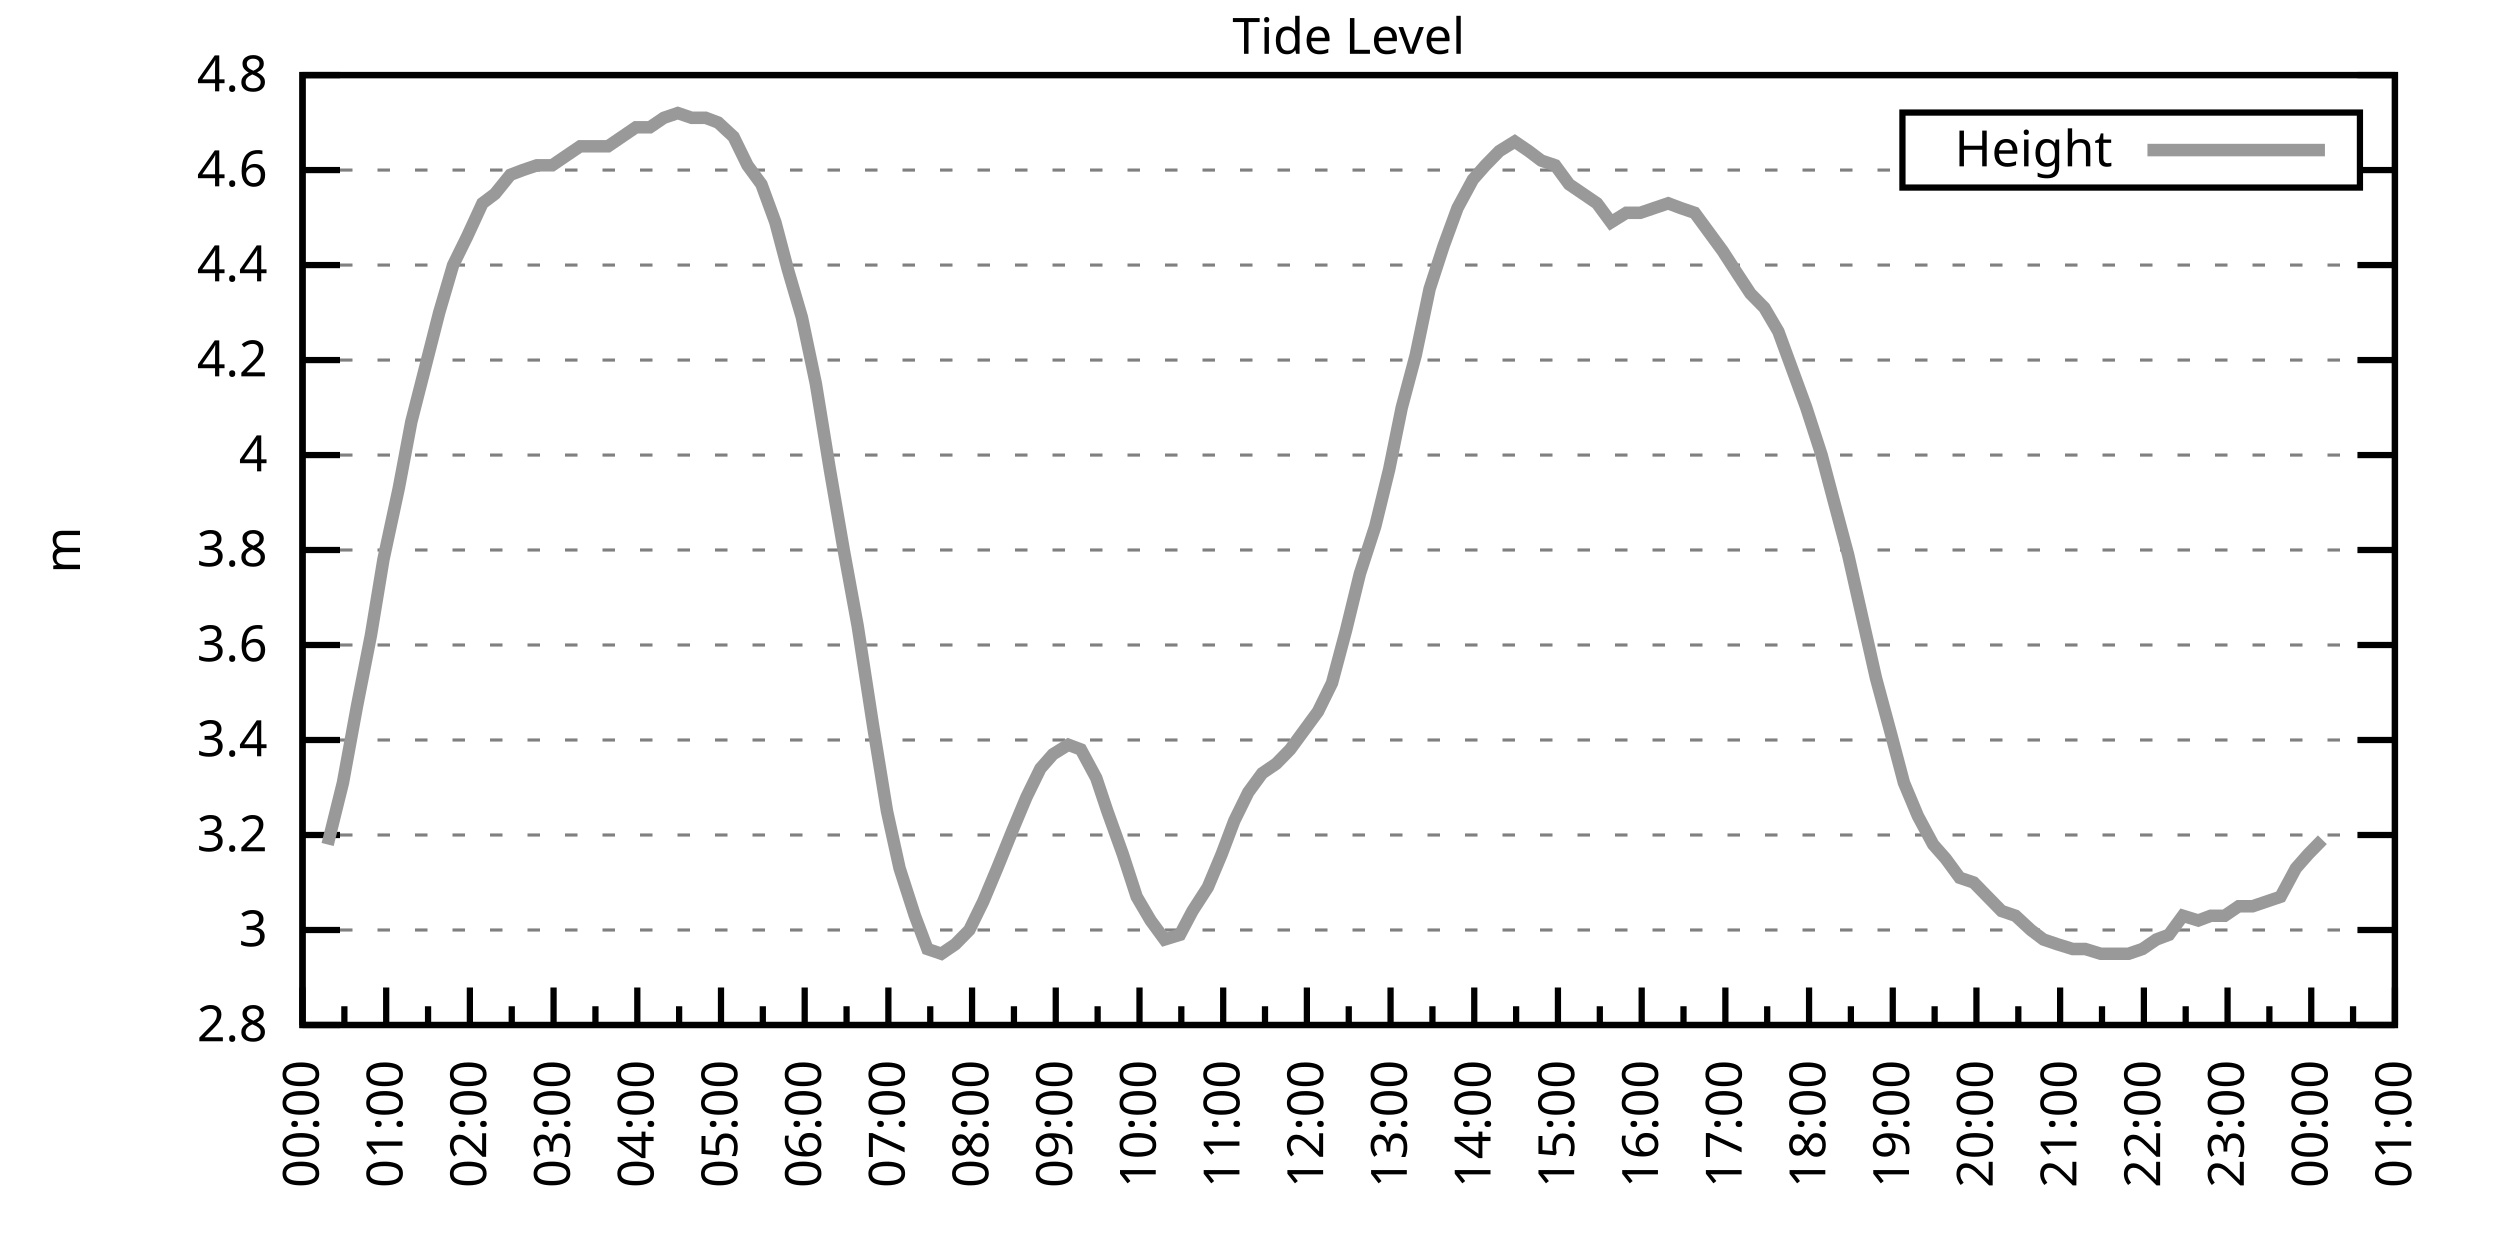
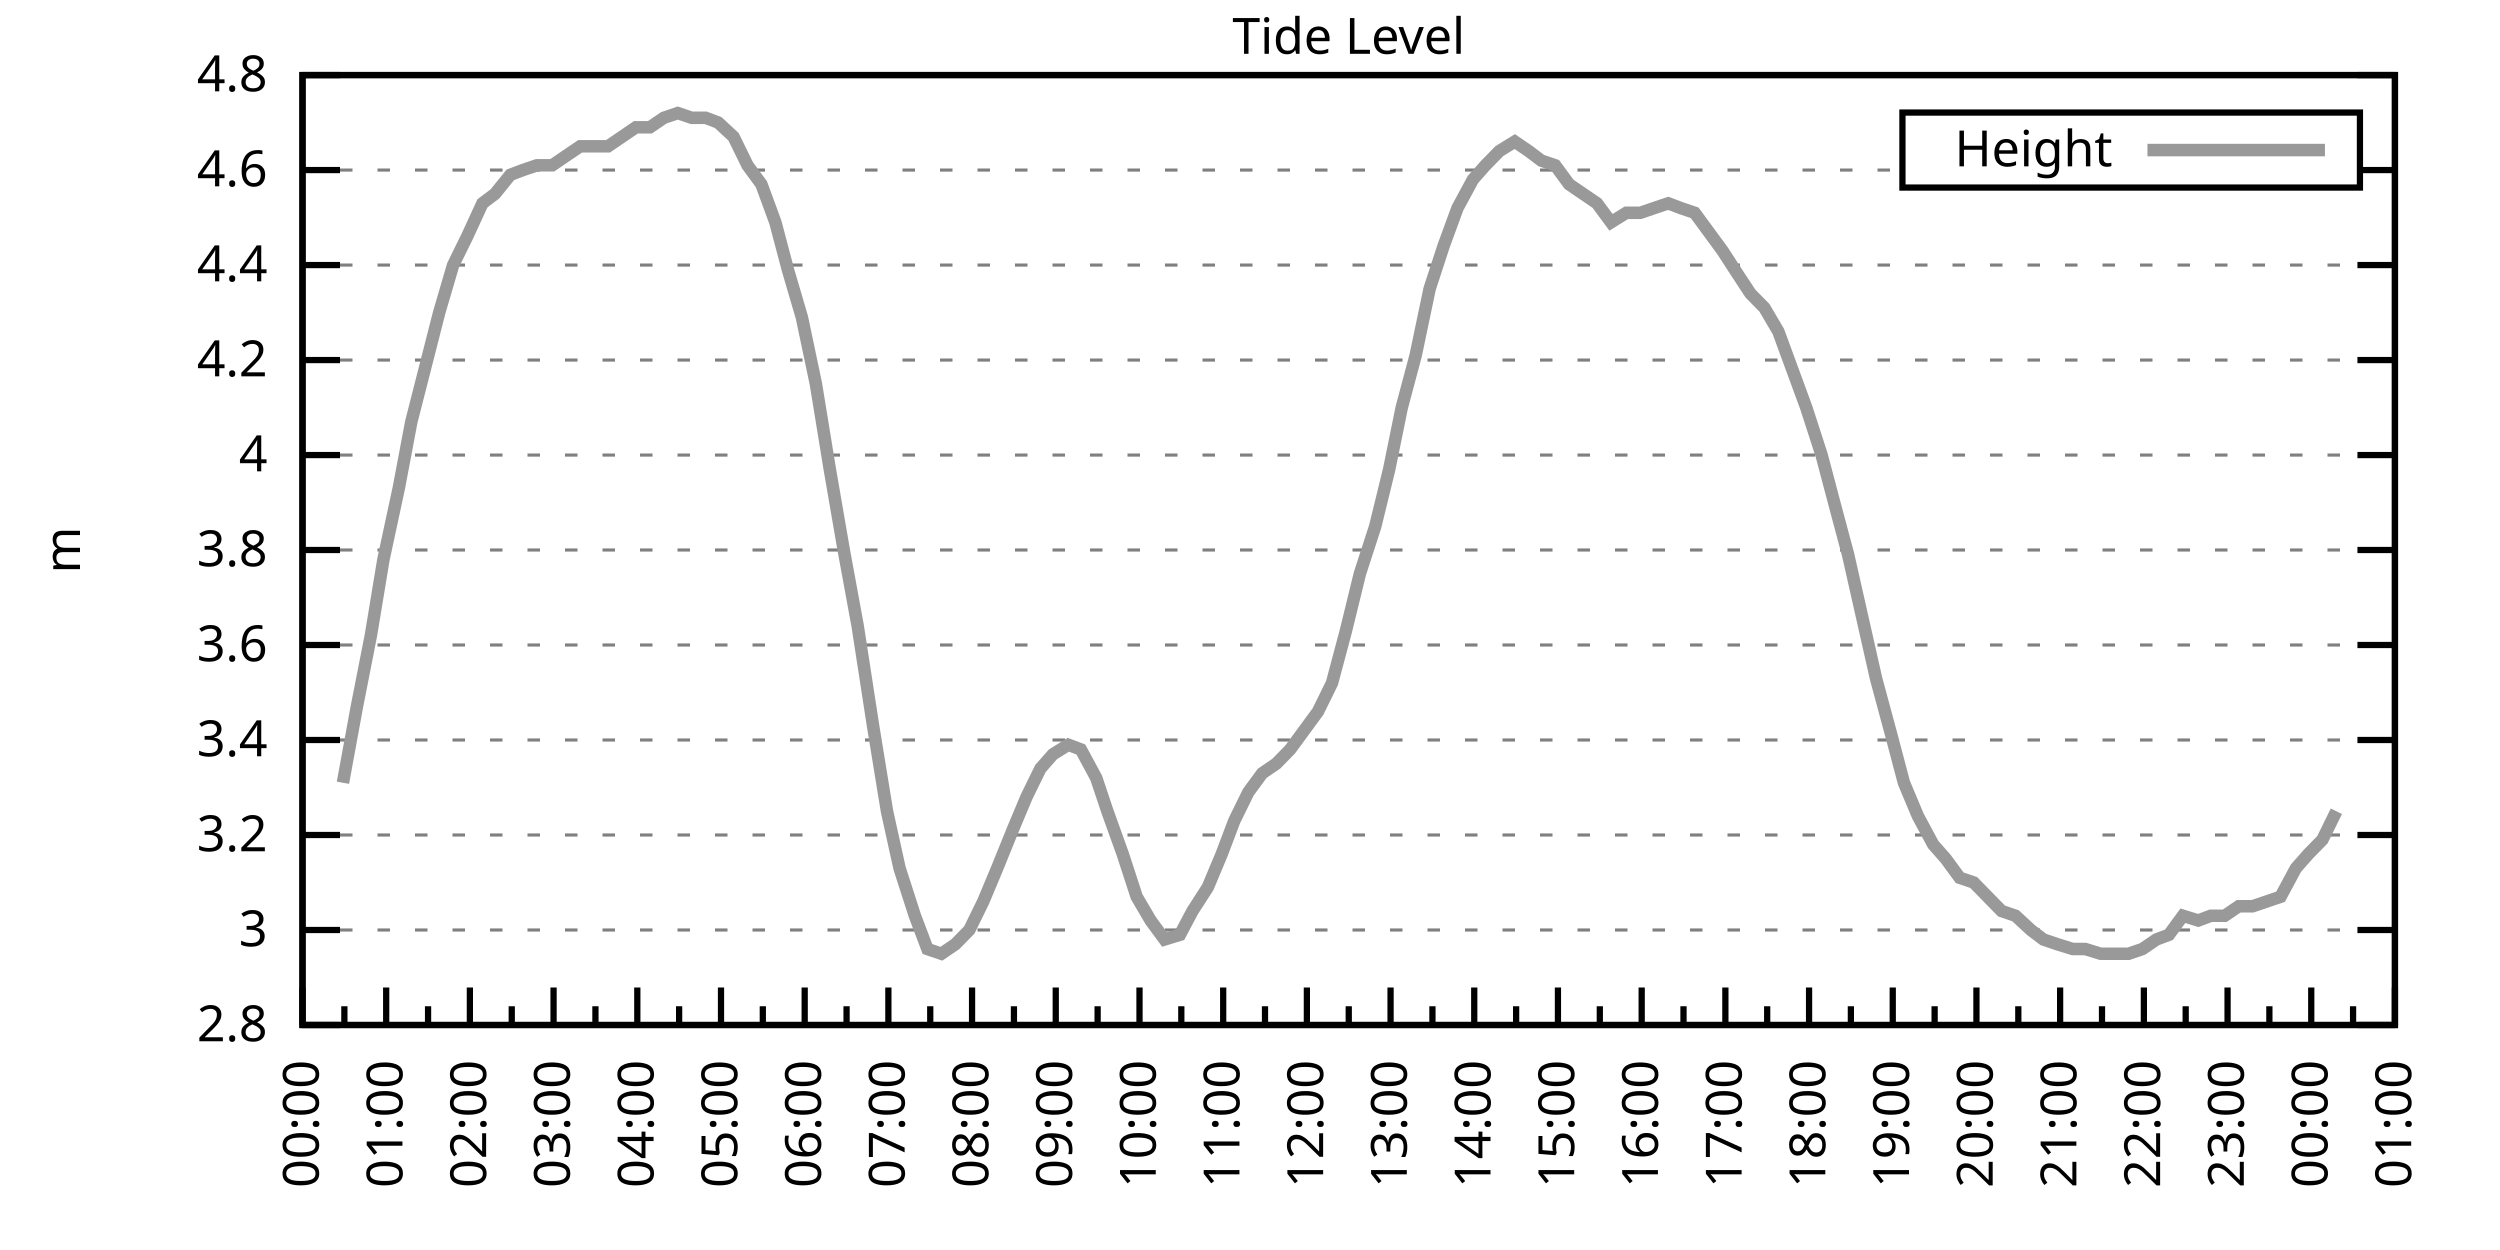
<svg xmlns="http://www.w3.org/2000/svg" xmlns:xlink="http://www.w3.org/1999/xlink" width="400" height="200" viewBox="0 0 400 200">
  <g id="gnuplot_canvas">
    <rect x="0" y="0" width="400" height="200" fill="none" />
    <defs>
      <circle id="gpDot" r="0.5" stroke-width="0.5" stroke="currentColor" />
      <path id="gpPt0" stroke-width="0.333" stroke="currentColor" d="M-1,0 h2 M0,-1 v2" />
      <path id="gpPt1" stroke-width="0.333" stroke="currentColor" d="M-1,-1 L1,1 M1,-1 L-1,1" />
      <path id="gpPt2" stroke-width="0.333" stroke="currentColor" d="M-1,0 L1,0 M0,-1 L0,1 M-1,-1 L1,1 M-1,1 L1,-1" />
      <rect id="gpPt3" stroke-width="0.333" stroke="currentColor" x="-1" y="-1" width="2" height="2" />
      <rect id="gpPt4" stroke-width="0.333" stroke="currentColor" fill="currentColor" x="-1" y="-1" width="2" height="2" />
      <circle id="gpPt5" stroke-width="0.333" stroke="currentColor" cx="0" cy="0" r="1" />
      <use xlink:href="#gpPt5" id="gpPt6" fill="currentColor" stroke="none" />
      <path id="gpPt7" stroke-width="0.333" stroke="currentColor" d="M0,-1.33 L-1.33,0.67 L1.33,0.67 z" />
      <use xlink:href="#gpPt7" id="gpPt8" fill="currentColor" stroke="none" />
      <use xlink:href="#gpPt7" id="gpPt9" stroke="currentColor" transform="rotate(180)" />
      <use xlink:href="#gpPt9" id="gpPt10" fill="currentColor" stroke="none" />
      <use xlink:href="#gpPt3" id="gpPt11" stroke="currentColor" transform="rotate(45)" />
      <use xlink:href="#gpPt11" id="gpPt12" fill="currentColor" stroke="none" />
      <path id="gpPt13" stroke-width="0.333" stroke="currentColor" d="M0,1.330 L1.265,0.411 L0.782,-1.067 L-0.782,-1.076 L-1.265,0.411 z" />
      <use xlink:href="#gpPt13" id="gpPt14" fill="currentColor" stroke="none" />
      <filter id="textbox" filterUnits="objectBoundingBox" x="0" y="0" height="1" width="1">
        <feFlood flood-color="white" flood-opacity="1" result="bgnd" />
        <feComposite in="SourceGraphic" in2="bgnd" operator="atop" />
      </filter>
      <filter id="greybox" filterUnits="objectBoundingBox" x="0" y="0" height="1" width="1">
        <feFlood flood-color="lightgrey" flood-opacity="1" result="grey" />
        <feComposite in="SourceGraphic" in2="grey" operator="atop" />
      </filter>
    </defs>
    <g fill="none" color="white" stroke="currentColor" stroke-width="1.00" stroke-linecap="butt" stroke-linejoin="miter">
</g>
    <g fill="none" color="black" stroke="currentColor" stroke-width="1.00" stroke-linecap="butt" stroke-linejoin="miter">
      <g stroke="none" shape-rendering="crispEdges">
        <polygon fill="rgb(255, 255, 255)" points="48.40,164.00 383.18,164.00 383.18,12.02 48.40,12.02 " />
      </g>
    </g>
    <g fill="none" color="black" stroke="currentColor" stroke-width="1.00" stroke-linecap="butt" stroke-linejoin="miter">
</g>
    <g fill="none" color="black" stroke="black" stroke-width="0.50" stroke-linecap="butt" stroke-linejoin="miter">
</g>
    <g fill="none" color="gray" stroke="currentColor" stroke-width="0.50" stroke-linecap="butt" stroke-linejoin="miter">
      <path stroke="gray" stroke-dasharray="2,4" class="gridline" d="M48.40,164.00 L383.19,164.00  " />
    </g>
    <g fill="none" color="gray" stroke="gray" stroke-width="1.00" stroke-linecap="butt" stroke-linejoin="miter">
</g>
    <g fill="none" color="black" stroke="currentColor" stroke-width="1.00" stroke-linecap="butt" stroke-linejoin="miter">
      <path stroke="black" d="M48.40,164.00 L54.40,164.00 M383.19,164.00 L377.19,164.00  " />
      <g transform="translate(42.80,166.60)" stroke="none" fill="black" font-family="Sans" font-size="8.00" text-anchor="end">
        <text>
          <tspan font-family="Sans"> 2.8</tspan>
        </text>
      </g>
    </g>
    <g fill="none" color="black" stroke="currentColor" stroke-width="1.00" stroke-linecap="butt" stroke-linejoin="miter">
</g>
    <g fill="none" color="black" stroke="black" stroke-width="0.50" stroke-linecap="butt" stroke-linejoin="miter">
</g>
    <g fill="none" color="gray" stroke="currentColor" stroke-width="0.50" stroke-linecap="butt" stroke-linejoin="miter">
      <path stroke="gray" stroke-dasharray="2,4" class="gridline" d="M48.40,148.80 L383.19,148.80  " />
    </g>
    <g fill="none" color="gray" stroke="gray" stroke-width="1.00" stroke-linecap="butt" stroke-linejoin="miter">
</g>
    <g fill="none" color="black" stroke="currentColor" stroke-width="1.00" stroke-linecap="butt" stroke-linejoin="miter">
      <path stroke="black" d="M48.40,148.80 L54.40,148.80 M383.19,148.80 L377.19,148.80  " />
      <g transform="translate(42.80,151.40)" stroke="none" fill="black" font-family="Sans" font-size="8.00" text-anchor="end">
        <text>
          <tspan font-family="Sans"> 3</tspan>
        </text>
      </g>
    </g>
    <g fill="none" color="black" stroke="currentColor" stroke-width="1.00" stroke-linecap="butt" stroke-linejoin="miter">
</g>
    <g fill="none" color="black" stroke="black" stroke-width="0.50" stroke-linecap="butt" stroke-linejoin="miter">
</g>
    <g fill="none" color="gray" stroke="currentColor" stroke-width="0.50" stroke-linecap="butt" stroke-linejoin="miter">
      <path stroke="gray" stroke-dasharray="2,4" class="gridline" d="M48.40,133.60 L383.19,133.60  " />
    </g>
    <g fill="none" color="gray" stroke="gray" stroke-width="1.00" stroke-linecap="butt" stroke-linejoin="miter">
</g>
    <g fill="none" color="black" stroke="currentColor" stroke-width="1.00" stroke-linecap="butt" stroke-linejoin="miter">
      <path stroke="black" d="M48.40,133.60 L54.40,133.60 M383.19,133.60 L377.19,133.60  " />
      <g transform="translate(42.80,136.20)" stroke="none" fill="black" font-family="Sans" font-size="8.00" text-anchor="end">
        <text>
          <tspan font-family="Sans"> 3.2</tspan>
        </text>
      </g>
    </g>
    <g fill="none" color="black" stroke="currentColor" stroke-width="1.00" stroke-linecap="butt" stroke-linejoin="miter">
</g>
    <g fill="none" color="black" stroke="black" stroke-width="0.50" stroke-linecap="butt" stroke-linejoin="miter">
</g>
    <g fill="none" color="gray" stroke="currentColor" stroke-width="0.50" stroke-linecap="butt" stroke-linejoin="miter">
      <path stroke="gray" stroke-dasharray="2,4" class="gridline" d="M48.40,118.40 L383.19,118.40  " />
    </g>
    <g fill="none" color="gray" stroke="gray" stroke-width="1.00" stroke-linecap="butt" stroke-linejoin="miter">
</g>
    <g fill="none" color="black" stroke="currentColor" stroke-width="1.00" stroke-linecap="butt" stroke-linejoin="miter">
      <path stroke="black" d="M48.40,118.40 L54.40,118.40 M383.19,118.40 L377.19,118.40  " />
      <g transform="translate(42.80,121.00)" stroke="none" fill="black" font-family="Sans" font-size="8.00" text-anchor="end">
        <text>
          <tspan font-family="Sans"> 3.4</tspan>
        </text>
      </g>
    </g>
    <g fill="none" color="black" stroke="currentColor" stroke-width="1.00" stroke-linecap="butt" stroke-linejoin="miter">
</g>
    <g fill="none" color="black" stroke="black" stroke-width="0.50" stroke-linecap="butt" stroke-linejoin="miter">
</g>
    <g fill="none" color="gray" stroke="currentColor" stroke-width="0.50" stroke-linecap="butt" stroke-linejoin="miter">
      <path stroke="gray" stroke-dasharray="2,4" class="gridline" d="M48.40,103.20 L383.19,103.20  " />
    </g>
    <g fill="none" color="gray" stroke="gray" stroke-width="1.00" stroke-linecap="butt" stroke-linejoin="miter">
</g>
    <g fill="none" color="black" stroke="currentColor" stroke-width="1.00" stroke-linecap="butt" stroke-linejoin="miter">
      <path stroke="black" d="M48.40,103.20 L54.40,103.20 M383.19,103.20 L377.19,103.20  " />
      <g transform="translate(42.80,105.80)" stroke="none" fill="black" font-family="Sans" font-size="8.00" text-anchor="end">
        <text>
          <tspan font-family="Sans"> 3.6</tspan>
        </text>
      </g>
    </g>
    <g fill="none" color="black" stroke="currentColor" stroke-width="1.00" stroke-linecap="butt" stroke-linejoin="miter">
</g>
    <g fill="none" color="black" stroke="black" stroke-width="0.50" stroke-linecap="butt" stroke-linejoin="miter">
</g>
    <g fill="none" color="gray" stroke="currentColor" stroke-width="0.50" stroke-linecap="butt" stroke-linejoin="miter">
      <path stroke="gray" stroke-dasharray="2,4" class="gridline" d="M48.40,88.00 L383.19,88.00  " />
    </g>
    <g fill="none" color="gray" stroke="gray" stroke-width="1.00" stroke-linecap="butt" stroke-linejoin="miter">
</g>
    <g fill="none" color="black" stroke="currentColor" stroke-width="1.00" stroke-linecap="butt" stroke-linejoin="miter">
      <path stroke="black" d="M48.40,88.00 L54.40,88.00 M383.19,88.00 L377.19,88.00  " />
      <g transform="translate(42.80,90.60)" stroke="none" fill="black" font-family="Sans" font-size="8.00" text-anchor="end">
        <text>
          <tspan font-family="Sans"> 3.8</tspan>
        </text>
      </g>
    </g>
    <g fill="none" color="black" stroke="currentColor" stroke-width="1.00" stroke-linecap="butt" stroke-linejoin="miter">
</g>
    <g fill="none" color="black" stroke="black" stroke-width="0.50" stroke-linecap="butt" stroke-linejoin="miter">
</g>
    <g fill="none" color="gray" stroke="currentColor" stroke-width="0.50" stroke-linecap="butt" stroke-linejoin="miter">
      <path stroke="gray" stroke-dasharray="2,4" class="gridline" d="M48.40,72.81 L383.19,72.81  " />
    </g>
    <g fill="none" color="gray" stroke="gray" stroke-width="1.00" stroke-linecap="butt" stroke-linejoin="miter">
</g>
    <g fill="none" color="black" stroke="currentColor" stroke-width="1.00" stroke-linecap="butt" stroke-linejoin="miter">
      <path stroke="black" d="M48.40,72.81 L54.40,72.81 M383.19,72.81 L377.19,72.81  " />
      <g transform="translate(42.80,75.41)" stroke="none" fill="black" font-family="Sans" font-size="8.00" text-anchor="end">
        <text>
          <tspan font-family="Sans"> 4</tspan>
        </text>
      </g>
    </g>
    <g fill="none" color="black" stroke="currentColor" stroke-width="1.00" stroke-linecap="butt" stroke-linejoin="miter">
</g>
    <g fill="none" color="black" stroke="black" stroke-width="0.50" stroke-linecap="butt" stroke-linejoin="miter">
</g>
    <g fill="none" color="gray" stroke="currentColor" stroke-width="0.50" stroke-linecap="butt" stroke-linejoin="miter">
      <path stroke="gray" stroke-dasharray="2,4" class="gridline" d="M48.40,57.61 L383.19,57.61  " />
    </g>
    <g fill="none" color="gray" stroke="gray" stroke-width="1.00" stroke-linecap="butt" stroke-linejoin="miter">
</g>
    <g fill="none" color="black" stroke="currentColor" stroke-width="1.00" stroke-linecap="butt" stroke-linejoin="miter">
      <path stroke="black" d="M48.40,57.61 L54.40,57.61 M383.19,57.61 L377.19,57.61  " />
      <g transform="translate(42.80,60.21)" stroke="none" fill="black" font-family="Sans" font-size="8.00" text-anchor="end">
        <text>
          <tspan font-family="Sans"> 4.2</tspan>
        </text>
      </g>
    </g>
    <g fill="none" color="black" stroke="currentColor" stroke-width="1.00" stroke-linecap="butt" stroke-linejoin="miter">
</g>
    <g fill="none" color="black" stroke="black" stroke-width="0.50" stroke-linecap="butt" stroke-linejoin="miter">
</g>
    <g fill="none" color="gray" stroke="currentColor" stroke-width="0.50" stroke-linecap="butt" stroke-linejoin="miter">
      <path stroke="gray" stroke-dasharray="2,4" class="gridline" d="M48.40,42.41 L383.19,42.41  " />
    </g>
    <g fill="none" color="gray" stroke="gray" stroke-width="1.00" stroke-linecap="butt" stroke-linejoin="miter">
</g>
    <g fill="none" color="black" stroke="currentColor" stroke-width="1.00" stroke-linecap="butt" stroke-linejoin="miter">
      <path stroke="black" d="M48.40,42.41 L54.40,42.41 M383.19,42.41 L377.19,42.41  " />
      <g transform="translate(42.80,45.01)" stroke="none" fill="black" font-family="Sans" font-size="8.00" text-anchor="end">
        <text>
          <tspan font-family="Sans"> 4.4</tspan>
        </text>
      </g>
    </g>
    <g fill="none" color="black" stroke="currentColor" stroke-width="1.00" stroke-linecap="butt" stroke-linejoin="miter">
</g>
    <g fill="none" color="black" stroke="black" stroke-width="0.50" stroke-linecap="butt" stroke-linejoin="miter">
</g>
    <g fill="none" color="gray" stroke="currentColor" stroke-width="0.50" stroke-linecap="butt" stroke-linejoin="miter">
      <path stroke="gray" stroke-dasharray="2,4" class="gridline" d="M48.40,27.21 L304.39,27.21 M377.59,27.21 L383.19,27.21  " />
    </g>
    <g fill="none" color="gray" stroke="gray" stroke-width="1.00" stroke-linecap="butt" stroke-linejoin="miter">
</g>
    <g fill="none" color="black" stroke="currentColor" stroke-width="1.00" stroke-linecap="butt" stroke-linejoin="miter">
      <path stroke="black" d="M48.40,27.21 L54.40,27.21 M383.19,27.21 L377.19,27.21  " />
      <g transform="translate(42.80,29.81)" stroke="none" fill="black" font-family="Sans" font-size="8.00" text-anchor="end">
        <text>
          <tspan font-family="Sans"> 4.6</tspan>
        </text>
      </g>
    </g>
    <g fill="none" color="black" stroke="currentColor" stroke-width="1.00" stroke-linecap="butt" stroke-linejoin="miter">
</g>
    <g fill="none" color="black" stroke="black" stroke-width="0.50" stroke-linecap="butt" stroke-linejoin="miter">
</g>
    <g fill="none" color="gray" stroke="currentColor" stroke-width="0.50" stroke-linecap="butt" stroke-linejoin="miter">
      <path stroke="gray" stroke-dasharray="2,4" class="gridline" d="M48.40,12.01 L383.19,12.01  " />
    </g>
    <g fill="none" color="gray" stroke="gray" stroke-width="1.00" stroke-linecap="butt" stroke-linejoin="miter">
</g>
    <g fill="none" color="black" stroke="currentColor" stroke-width="1.00" stroke-linecap="butt" stroke-linejoin="miter">
      <path stroke="black" d="M48.40,12.01 L54.40,12.01 M383.19,12.01 L377.19,12.01  " />
      <g transform="translate(42.80,14.61)" stroke="none" fill="black" font-family="Sans" font-size="8.00" text-anchor="end">
        <text>
          <tspan font-family="Sans"> 4.8</tspan>
        </text>
      </g>
    </g>
    <g fill="none" color="black" stroke="currentColor" stroke-width="1.00" stroke-linecap="butt" stroke-linejoin="miter">
      <path stroke="black" d="M48.40,164.00 L48.40,158.00  " />
      <g transform="translate(51.00,169.60) rotate(270)" stroke="none" fill="black" font-family="Sans" font-size="8.00" text-anchor="end">
        <text>
          <tspan font-family="Sans">00:00</tspan>
        </text>
      </g>
    </g>
    <g fill="none" color="black" stroke="currentColor" stroke-width="1.00" stroke-linecap="butt" stroke-linejoin="miter">
      <path stroke="black" d="M55.10,164.00 L55.10,161.00 M61.79,164.00 L61.79,158.00  " />
      <g transform="translate(64.39,169.60) rotate(270)" stroke="none" fill="black" font-family="Sans" font-size="8.00" text-anchor="end">
        <text>
          <tspan font-family="Sans">01:00</tspan>
        </text>
      </g>
    </g>
    <g fill="none" color="black" stroke="currentColor" stroke-width="1.00" stroke-linecap="butt" stroke-linejoin="miter">
      <path stroke="black" d="M68.49,164.00 L68.49,161.00 M75.18,164.00 L75.18,158.00  " />
      <g transform="translate(77.78,169.60) rotate(270)" stroke="none" fill="black" font-family="Sans" font-size="8.00" text-anchor="end">
        <text>
          <tspan font-family="Sans">02:00</tspan>
        </text>
      </g>
    </g>
    <g fill="none" color="black" stroke="currentColor" stroke-width="1.00" stroke-linecap="butt" stroke-linejoin="miter">
      <path stroke="black" d="M81.88,164.00 L81.88,161.00 M88.57,164.00 L88.57,158.00  " />
      <g transform="translate(91.17,169.60) rotate(270)" stroke="none" fill="black" font-family="Sans" font-size="8.00" text-anchor="end">
        <text>
          <tspan font-family="Sans">03:00</tspan>
        </text>
      </g>
    </g>
    <g fill="none" color="black" stroke="currentColor" stroke-width="1.00" stroke-linecap="butt" stroke-linejoin="miter">
      <path stroke="black" d="M95.27,164.00 L95.27,161.00 M101.97,164.00 L101.97,158.00  " />
      <g transform="translate(104.57,169.60) rotate(270)" stroke="none" fill="black" font-family="Sans" font-size="8.00" text-anchor="end">
        <text>
          <tspan font-family="Sans">04:00</tspan>
        </text>
      </g>
    </g>
    <g fill="none" color="black" stroke="currentColor" stroke-width="1.00" stroke-linecap="butt" stroke-linejoin="miter">
      <path stroke="black" d="M108.66,164.00 L108.66,161.00 M115.36,164.00 L115.36,158.00  " />
      <g transform="translate(117.96,169.60) rotate(270)" stroke="none" fill="black" font-family="Sans" font-size="8.00" text-anchor="end">
        <text>
          <tspan font-family="Sans">05:00</tspan>
        </text>
      </g>
    </g>
    <g fill="none" color="black" stroke="currentColor" stroke-width="1.00" stroke-linecap="butt" stroke-linejoin="miter">
      <path stroke="black" d="M122.05,164.00 L122.05,161.00 M128.75,164.00 L128.75,158.00  " />
      <g transform="translate(131.35,169.60) rotate(270)" stroke="none" fill="black" font-family="Sans" font-size="8.00" text-anchor="end">
        <text>
          <tspan font-family="Sans">06:00</tspan>
        </text>
      </g>
    </g>
    <g fill="none" color="black" stroke="currentColor" stroke-width="1.00" stroke-linecap="butt" stroke-linejoin="miter">
      <path stroke="black" d="M135.45,164.00 L135.45,161.00 M142.14,164.00 L142.14,158.00  " />
      <g transform="translate(144.74,169.60) rotate(270)" stroke="none" fill="black" font-family="Sans" font-size="8.00" text-anchor="end">
        <text>
          <tspan font-family="Sans">07:00</tspan>
        </text>
      </g>
    </g>
    <g fill="none" color="black" stroke="currentColor" stroke-width="1.00" stroke-linecap="butt" stroke-linejoin="miter">
      <path stroke="black" d="M148.84,164.00 L148.84,161.00 M155.53,164.00 L155.53,158.00  " />
      <g transform="translate(158.13,169.60) rotate(270)" stroke="none" fill="black" font-family="Sans" font-size="8.00" text-anchor="end">
        <text>
          <tspan font-family="Sans">08:00</tspan>
        </text>
      </g>
    </g>
    <g fill="none" color="black" stroke="currentColor" stroke-width="1.00" stroke-linecap="butt" stroke-linejoin="miter">
      <path stroke="black" d="M162.23,164.00 L162.23,161.00 M168.92,164.00 L168.92,158.00  " />
      <g transform="translate(171.52,169.60) rotate(270)" stroke="none" fill="black" font-family="Sans" font-size="8.00" text-anchor="end">
        <text>
          <tspan font-family="Sans">09:00</tspan>
        </text>
      </g>
    </g>
    <g fill="none" color="black" stroke="currentColor" stroke-width="1.00" stroke-linecap="butt" stroke-linejoin="miter">
      <path stroke="black" d="M175.62,164.00 L175.62,161.00 M182.32,164.00 L182.32,158.00  " />
      <g transform="translate(184.92,169.60) rotate(270)" stroke="none" fill="black" font-family="Sans" font-size="8.00" text-anchor="end">
        <text>
          <tspan font-family="Sans">10:00</tspan>
        </text>
      </g>
    </g>
    <g fill="none" color="black" stroke="currentColor" stroke-width="1.00" stroke-linecap="butt" stroke-linejoin="miter">
      <path stroke="black" d="M189.01,164.00 L189.01,161.00 M195.71,164.00 L195.71,158.00  " />
      <g transform="translate(198.31,169.60) rotate(270)" stroke="none" fill="black" font-family="Sans" font-size="8.00" text-anchor="end">
        <text>
          <tspan font-family="Sans">11:00</tspan>
        </text>
      </g>
    </g>
    <g fill="none" color="black" stroke="currentColor" stroke-width="1.00" stroke-linecap="butt" stroke-linejoin="miter">
      <path stroke="black" d="M202.40,164.00 L202.40,161.00 M209.10,164.00 L209.10,158.00  " />
      <g transform="translate(211.70,169.60) rotate(270)" stroke="none" fill="black" font-family="Sans" font-size="8.00" text-anchor="end">
        <text>
          <tspan font-family="Sans">12:00</tspan>
        </text>
      </g>
    </g>
    <g fill="none" color="black" stroke="currentColor" stroke-width="1.00" stroke-linecap="butt" stroke-linejoin="miter">
      <path stroke="black" d="M215.80,164.00 L215.80,161.00 M222.49,164.00 L222.49,158.00  " />
      <g transform="translate(225.09,169.60) rotate(270)" stroke="none" fill="black" font-family="Sans" font-size="8.00" text-anchor="end">
        <text>
          <tspan font-family="Sans">13:00</tspan>
        </text>
      </g>
    </g>
    <g fill="none" color="black" stroke="currentColor" stroke-width="1.00" stroke-linecap="butt" stroke-linejoin="miter">
      <path stroke="black" d="M229.19,164.00 L229.19,161.00 M235.88,164.00 L235.88,158.00  " />
      <g transform="translate(238.48,169.60) rotate(270)" stroke="none" fill="black" font-family="Sans" font-size="8.00" text-anchor="end">
        <text>
          <tspan font-family="Sans">14:00</tspan>
        </text>
      </g>
    </g>
    <g fill="none" color="black" stroke="currentColor" stroke-width="1.00" stroke-linecap="butt" stroke-linejoin="miter">
      <path stroke="black" d="M242.58,164.00 L242.58,161.00 M249.27,164.00 L249.27,158.00  " />
      <g transform="translate(251.87,169.60) rotate(270)" stroke="none" fill="black" font-family="Sans" font-size="8.00" text-anchor="end">
        <text>
          <tspan font-family="Sans">15:00</tspan>
        </text>
      </g>
    </g>
    <g fill="none" color="black" stroke="currentColor" stroke-width="1.00" stroke-linecap="butt" stroke-linejoin="miter">
      <path stroke="black" d="M255.97,164.00 L255.97,161.00 M262.67,164.00 L262.67,158.00  " />
      <g transform="translate(265.27,169.60) rotate(270)" stroke="none" fill="black" font-family="Sans" font-size="8.00" text-anchor="end">
        <text>
          <tspan font-family="Sans">16:00</tspan>
        </text>
      </g>
    </g>
    <g fill="none" color="black" stroke="currentColor" stroke-width="1.00" stroke-linecap="butt" stroke-linejoin="miter">
      <path stroke="black" d="M269.36,164.00 L269.36,161.00 M276.06,164.00 L276.06,158.00  " />
      <g transform="translate(278.66,169.60) rotate(270)" stroke="none" fill="black" font-family="Sans" font-size="8.00" text-anchor="end">
        <text>
          <tspan font-family="Sans">17:00</tspan>
        </text>
      </g>
    </g>
    <g fill="none" color="black" stroke="currentColor" stroke-width="1.00" stroke-linecap="butt" stroke-linejoin="miter">
      <path stroke="black" d="M282.75,164.00 L282.75,161.00 M289.45,164.00 L289.45,158.00  " />
      <g transform="translate(292.05,169.60) rotate(270)" stroke="none" fill="black" font-family="Sans" font-size="8.00" text-anchor="end">
        <text>
          <tspan font-family="Sans">18:00</tspan>
        </text>
      </g>
    </g>
    <g fill="none" color="black" stroke="currentColor" stroke-width="1.00" stroke-linecap="butt" stroke-linejoin="miter">
      <path stroke="black" d="M296.14,164.00 L296.14,161.00 M302.84,164.00 L302.84,158.00  " />
      <g transform="translate(305.44,169.60) rotate(270)" stroke="none" fill="black" font-family="Sans" font-size="8.00" text-anchor="end">
        <text>
          <tspan font-family="Sans">19:00</tspan>
        </text>
      </g>
    </g>
    <g fill="none" color="black" stroke="currentColor" stroke-width="1.00" stroke-linecap="butt" stroke-linejoin="miter">
      <path stroke="black" d="M309.54,164.00 L309.54,161.00 M316.23,164.00 L316.23,158.00  " />
      <g transform="translate(318.83,169.60) rotate(270)" stroke="none" fill="black" font-family="Sans" font-size="8.00" text-anchor="end">
        <text>
          <tspan font-family="Sans">20:00</tspan>
        </text>
      </g>
    </g>
    <g fill="none" color="black" stroke="currentColor" stroke-width="1.00" stroke-linecap="butt" stroke-linejoin="miter">
      <path stroke="black" d="M322.93,164.00 L322.93,161.00 M329.62,164.00 L329.62,158.00  " />
      <g transform="translate(332.22,169.60) rotate(270)" stroke="none" fill="black" font-family="Sans" font-size="8.00" text-anchor="end">
        <text>
          <tspan font-family="Sans">21:00</tspan>
        </text>
      </g>
    </g>
    <g fill="none" color="black" stroke="currentColor" stroke-width="1.00" stroke-linecap="butt" stroke-linejoin="miter">
      <path stroke="black" d="M336.32,164.00 L336.32,161.00 M343.02,164.00 L343.02,158.00  " />
      <g transform="translate(345.62,169.60) rotate(270)" stroke="none" fill="black" font-family="Sans" font-size="8.00" text-anchor="end">
        <text>
          <tspan font-family="Sans">22:00</tspan>
        </text>
      </g>
    </g>
    <g fill="none" color="black" stroke="currentColor" stroke-width="1.00" stroke-linecap="butt" stroke-linejoin="miter">
      <path stroke="black" d="M349.71,164.00 L349.71,161.00 M356.41,164.00 L356.41,158.00  " />
      <g transform="translate(359.01,169.60) rotate(270)" stroke="none" fill="black" font-family="Sans" font-size="8.00" text-anchor="end">
        <text>
          <tspan font-family="Sans">23:00</tspan>
        </text>
      </g>
    </g>
    <g fill="none" color="black" stroke="currentColor" stroke-width="1.00" stroke-linecap="butt" stroke-linejoin="miter">
      <path stroke="black" d="M363.10,164.00 L363.10,161.00 M369.80,164.00 L369.80,158.00  " />
      <g transform="translate(372.40,169.60) rotate(270)" stroke="none" fill="black" font-family="Sans" font-size="8.00" text-anchor="end">
        <text>
          <tspan font-family="Sans">00:00</tspan>
        </text>
      </g>
    </g>
    <g fill="none" color="black" stroke="currentColor" stroke-width="1.00" stroke-linecap="butt" stroke-linejoin="miter">
      <path stroke="black" d="M376.49,164.00 L376.49,161.00 M383.19,164.00 L383.19,158.00  " />
      <g transform="translate(385.79,169.60) rotate(270)" stroke="none" fill="black" font-family="Sans" font-size="8.00" text-anchor="end">
        <text>
          <tspan font-family="Sans">01:00</tspan>
        </text>
      </g>
    </g>
    <g fill="none" color="black" stroke="currentColor" stroke-width="1.00" stroke-linecap="butt" stroke-linejoin="miter">
</g>
    <g fill="none" color="black" stroke="currentColor" stroke-width="1.00" stroke-linecap="butt" stroke-linejoin="miter">
      <path stroke="black" d="M48.40,12.01 L48.40,164.00 L383.19,164.00 L383.19,12.01 L48.40,12.01 Z  " />
    </g>
    <g fill="none" color="black" stroke="currentColor" stroke-width="1.00" stroke-linecap="butt" stroke-linejoin="miter">
      <g transform="translate(12.80,88.01) rotate(270)" stroke="none" fill="black" font-family="Sans" font-size="8.00" text-anchor="middle">
        <text>
          <tspan font-family="Sans">m</tspan>
        </text>
      </g>
    </g>
    <g fill="none" color="black" stroke="currentColor" stroke-width="1.00" stroke-linecap="butt" stroke-linejoin="miter">
</g>
    <g fill="none" color="black" stroke="currentColor" stroke-width="1.00" stroke-linecap="butt" stroke-linejoin="miter">
      <path stroke="black" d="M304.39,30.01 L304.39,18.01 L377.59,18.01 L377.59,30.01 L304.39,30.01 Z  " />
    </g>
    <g id="Tide_level_plot_1">
      <g fill="none" color="white" stroke="black" stroke-width="2.00" stroke-linecap="butt" stroke-linejoin="miter">
</g>
      <g fill="none" color="black" stroke="currentColor" stroke-width="2.00" stroke-linecap="butt" stroke-linejoin="miter">
        <g transform="translate(337.99,26.61)" stroke="none" fill="black" font-family="Sans" font-size="8.00" text-anchor="end">
          <text>
            <tspan font-family="Sans">Height</tspan>
          </text>
        </g>
      </g>
      <g fill="none" color="black" stroke="currentColor" stroke-width="2.00" stroke-linecap="butt" stroke-linejoin="miter">
-         <path stroke="rgb(153, 153, 153)" d="M343.59,24.01 L371.99,24.01 M52.42,135.12 L54.87,125.24 L57.10,113.08 L59.34,101.68 L61.35,89.52 L63.80,78.13   L65.81,67.49 L70.27,50.01 L72.50,42.41 L74.74,37.85 L77.19,32.53 L79.20,31.01 L81.66,27.97 L83.66,27.21   L85.90,26.45 L88.35,26.45 L90.58,24.93 L92.82,23.41 L95.05,23.41 L97.28,23.41 L99.51,21.89 L101.74,20.37   L103.98,20.37 L106.21,18.85 L108.44,18.09 L110.67,18.85 L112.90,18.85 L114.91,19.61 L117.37,21.89 L119.60,26.45   L121.83,29.49 L124.06,35.57 L126.07,43.17 L128.30,50.77 L130.54,61.41 L132.77,75.09 L135.00,88.01 L137.23,100.16   L139.69,116.12 L141.92,129.80 L143.93,138.92 L146.38,146.52 L148.39,151.84 L150.62,152.60 L152.85,151.08 L155.09,148.80   L157.32,144.24 L159.55,138.92 L162.01,132.84 L164.24,127.52 L166.47,122.96 L168.48,120.68 L170.93,119.16 L172.94,119.92   L175.40,124.48 L177.18,129.80 L179.64,136.64 L181.87,143.48 L184.10,147.28 L186.33,150.32 L188.79,149.56 L190.80,145.76   L193.25,141.96 L195.48,136.64 L197.49,131.32 L199.73,126.76 L201.96,123.72 L204.19,122.20 L206.42,119.92 L208.65,116.88   L210.88,113.84 L213.12,109.28 L215.35,100.92 L217.58,91.80 L220.04,84.21 L222.27,75.09 L224.28,65.21 L226.51,56.85   L228.74,46.21 L230.97,39.37 L233.20,33.29 L235.66,28.73 L237.67,26.45 L239.90,24.17 L242.36,22.65 L244.59,24.17   L246.60,25.69 L248.83,26.45 L251.06,29.49 L253.29,31.01 L255.52,32.53 L257.76,35.57 L260.21,34.05 L262.44,34.05   L264.67,33.29 L266.91,32.53 L268.92,33.29 L271.15,34.05 L273.38,37.09 L275.61,40.13 L278.07,43.93 L280.07,46.97   L282.31,49.25 L284.54,53.05 L286.77,59.13 L289.00,65.21 L291.46,72.81 L293.47,80.41 L295.70,88.76 L297.93,98.64   L300.16,108.52 L302.62,117.64 L304.63,125.24 L306.86,130.56 L309.31,135.12 L311.32,137.40 L313.55,140.44 L315.79,141.20   L318.02,143.48 L320.25,145.76 L322.48,146.52 L324.94,148.80 L326.95,150.32 L329.18,151.08 L331.63,151.84 L333.64,151.84   L336.10,152.60 L338.33,152.60 L340.56,152.60 L342.79,151.84 L345.02,150.32 L347.03,149.56 L349.26,146.52 L351.72,147.28   L353.73,146.52 L355.96,146.52 L358.19,145.00 L360.42,145.00 L362.66,144.24 L364.89,143.48 L367.34,138.92 L369.35,136.64   L371.58,134.36  " />
+         <path stroke="rgb(153, 153, 153)" d="M343.59,24.01 L371.99,24.01 M54.87,125.24 L57.10,113.08 L59.34,101.68 L61.35,89.52 L63.80,78.13 L65.81,67.49   L70.27,50.01 L72.50,42.41 L74.74,37.85 L77.19,32.53 L79.20,31.01 L81.66,27.97 L83.66,27.21 L85.90,26.45   L88.35,26.45 L90.58,24.93 L92.82,23.41 L95.05,23.41 L97.28,23.41 L99.51,21.89 L101.74,20.37 L103.98,20.37   L106.21,18.85 L108.44,18.09 L110.67,18.85 L112.90,18.85 L114.91,19.61 L117.37,21.89 L119.60,26.45 L121.83,29.49   L124.06,35.57 L126.07,43.17 L128.30,50.77 L130.54,61.41 L132.77,75.09 L135.00,88.01 L137.23,100.16 L139.69,116.12   L141.92,129.80 L143.93,138.92 L146.38,146.52 L148.39,151.84 L150.62,152.60 L152.85,151.08 L155.09,148.80 L157.32,144.24   L159.55,138.92 L162.01,132.84 L164.24,127.52 L166.47,122.96 L168.48,120.68 L170.93,119.16 L172.94,119.92 L175.40,124.48   L177.18,129.80 L179.64,136.64 L181.87,143.48 L184.10,147.28 L186.33,150.32 L188.79,149.56 L190.80,145.76 L193.25,141.96   L195.48,136.64 L197.49,131.32 L199.73,126.76 L201.96,123.72 L204.19,122.20 L206.42,119.92 L208.65,116.88 L210.88,113.84   L213.12,109.28 L215.35,100.92 L217.58,91.80 L220.04,84.21 L222.27,75.09 L224.28,65.21 L226.51,56.85 L228.74,46.21   L230.97,39.37 L233.20,33.29 L235.66,28.73 L237.67,26.45 L239.90,24.17 L242.36,22.65 L244.59,24.17 L246.60,25.69   L248.83,26.45 L251.06,29.49 L253.29,31.01 L255.52,32.53 L257.76,35.57 L260.21,34.05 L262.44,34.05 L264.67,33.29   L266.91,32.53 L268.92,33.29 L271.15,34.05 L273.38,37.09 L275.61,40.13 L278.07,43.93 L280.07,46.97 L282.31,49.25   L284.54,53.05 L286.77,59.13 L289.00,65.21 L291.46,72.81 L293.47,80.41 L295.70,88.76 L297.93,98.64 L300.16,108.52   L302.62,117.64 L304.63,125.24 L306.86,130.56 L309.31,135.12 L311.32,137.40 L313.55,140.44 L315.79,141.20 L318.02,143.48   L320.25,145.76 L322.48,146.52 L324.94,148.80 L326.95,150.32 L329.18,151.08 L331.63,151.84 L333.64,151.84 L336.10,152.60   L338.33,152.60 L340.56,152.60 L342.79,151.84 L345.02,150.32 L347.03,149.56 L349.26,146.52 L351.72,147.28 L353.73,146.52   L355.96,146.52 L358.19,145.00 L360.42,145.00 L362.66,144.24 L364.89,143.48 L367.34,138.92 L369.35,136.64 L371.58,134.36   L373.82,129.80  " />
      </g>
    </g>
    <g fill="none" color="black" stroke="currentColor" stroke-width="2.00" stroke-linecap="butt" stroke-linejoin="miter">
</g>
    <g fill="none" color="black" stroke="black" stroke-width="1.00" stroke-linecap="butt" stroke-linejoin="miter">
</g>
    <g fill="none" color="black" stroke="currentColor" stroke-width="1.00" stroke-linecap="butt" stroke-linejoin="miter">
      <path stroke="black" d="M48.40,12.01 L48.40,164.00 L383.19,164.00 L383.19,12.01 L48.40,12.01 Z  " />
    </g>
    <g fill="none" color="black" stroke="currentColor" stroke-width="1.00" stroke-linecap="butt" stroke-linejoin="miter">
      <g transform="translate(215.79,8.61)" stroke="none" fill="black" font-family="Sans" font-size="8.00" text-anchor="middle">
        <text>
          <tspan font-family="Sans">Tide Level</tspan>
        </text>
      </g>
    </g>
    <g fill="none" color="black" stroke="currentColor" stroke-width="1.00" stroke-linecap="butt" stroke-linejoin="miter">
</g>
  </g>
</svg>
